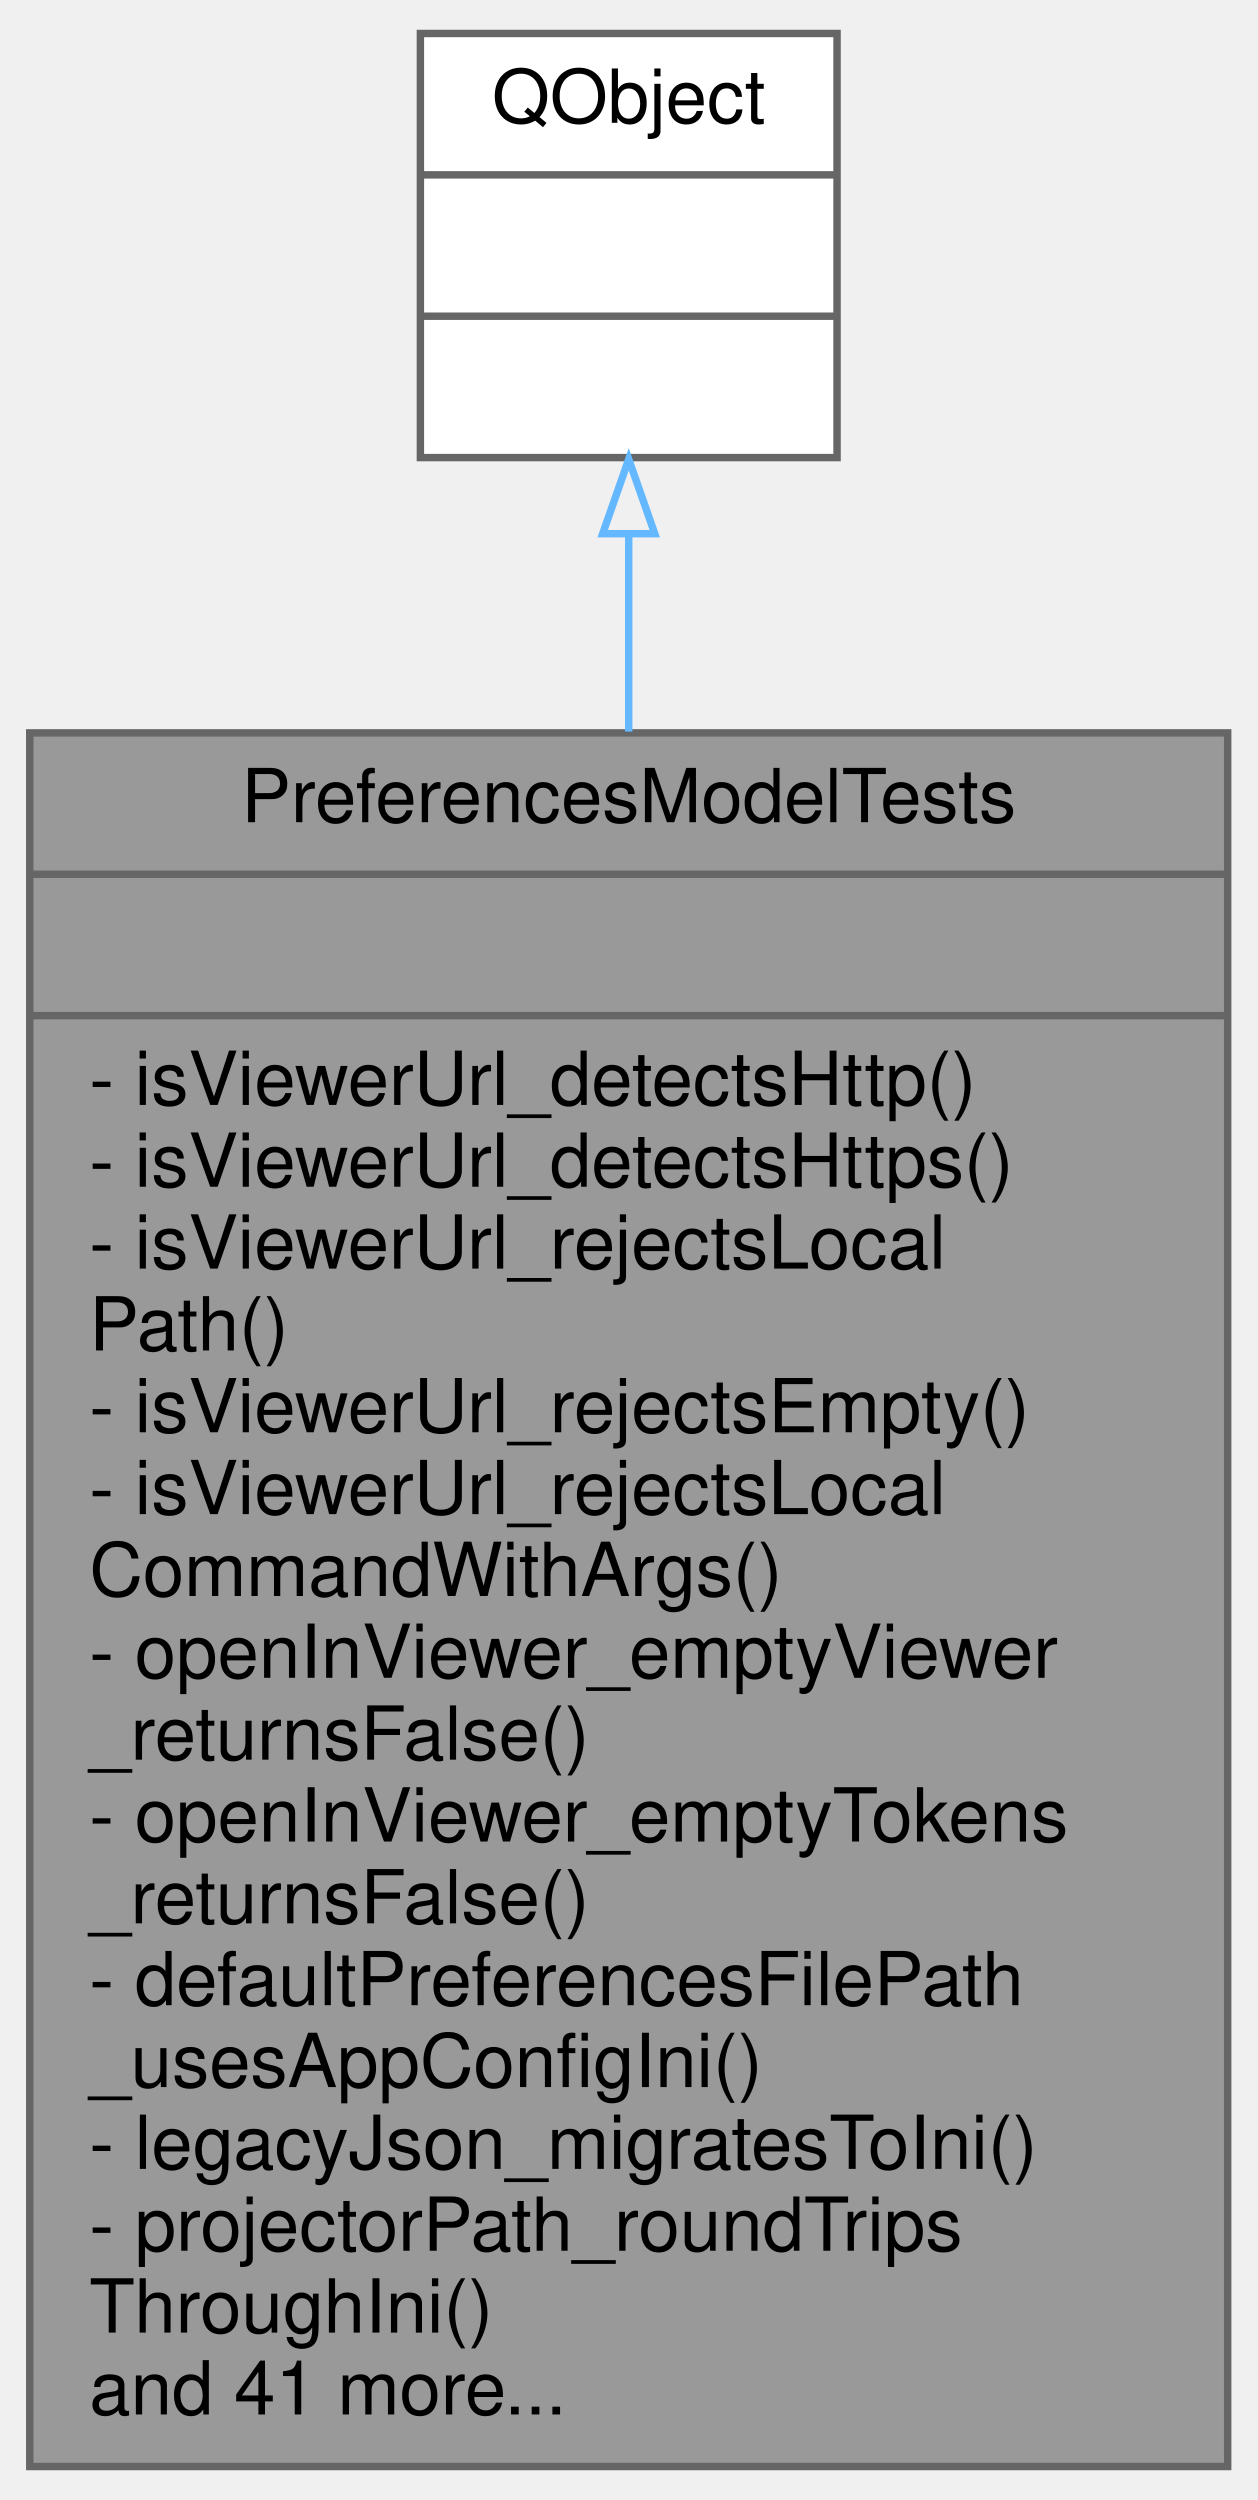
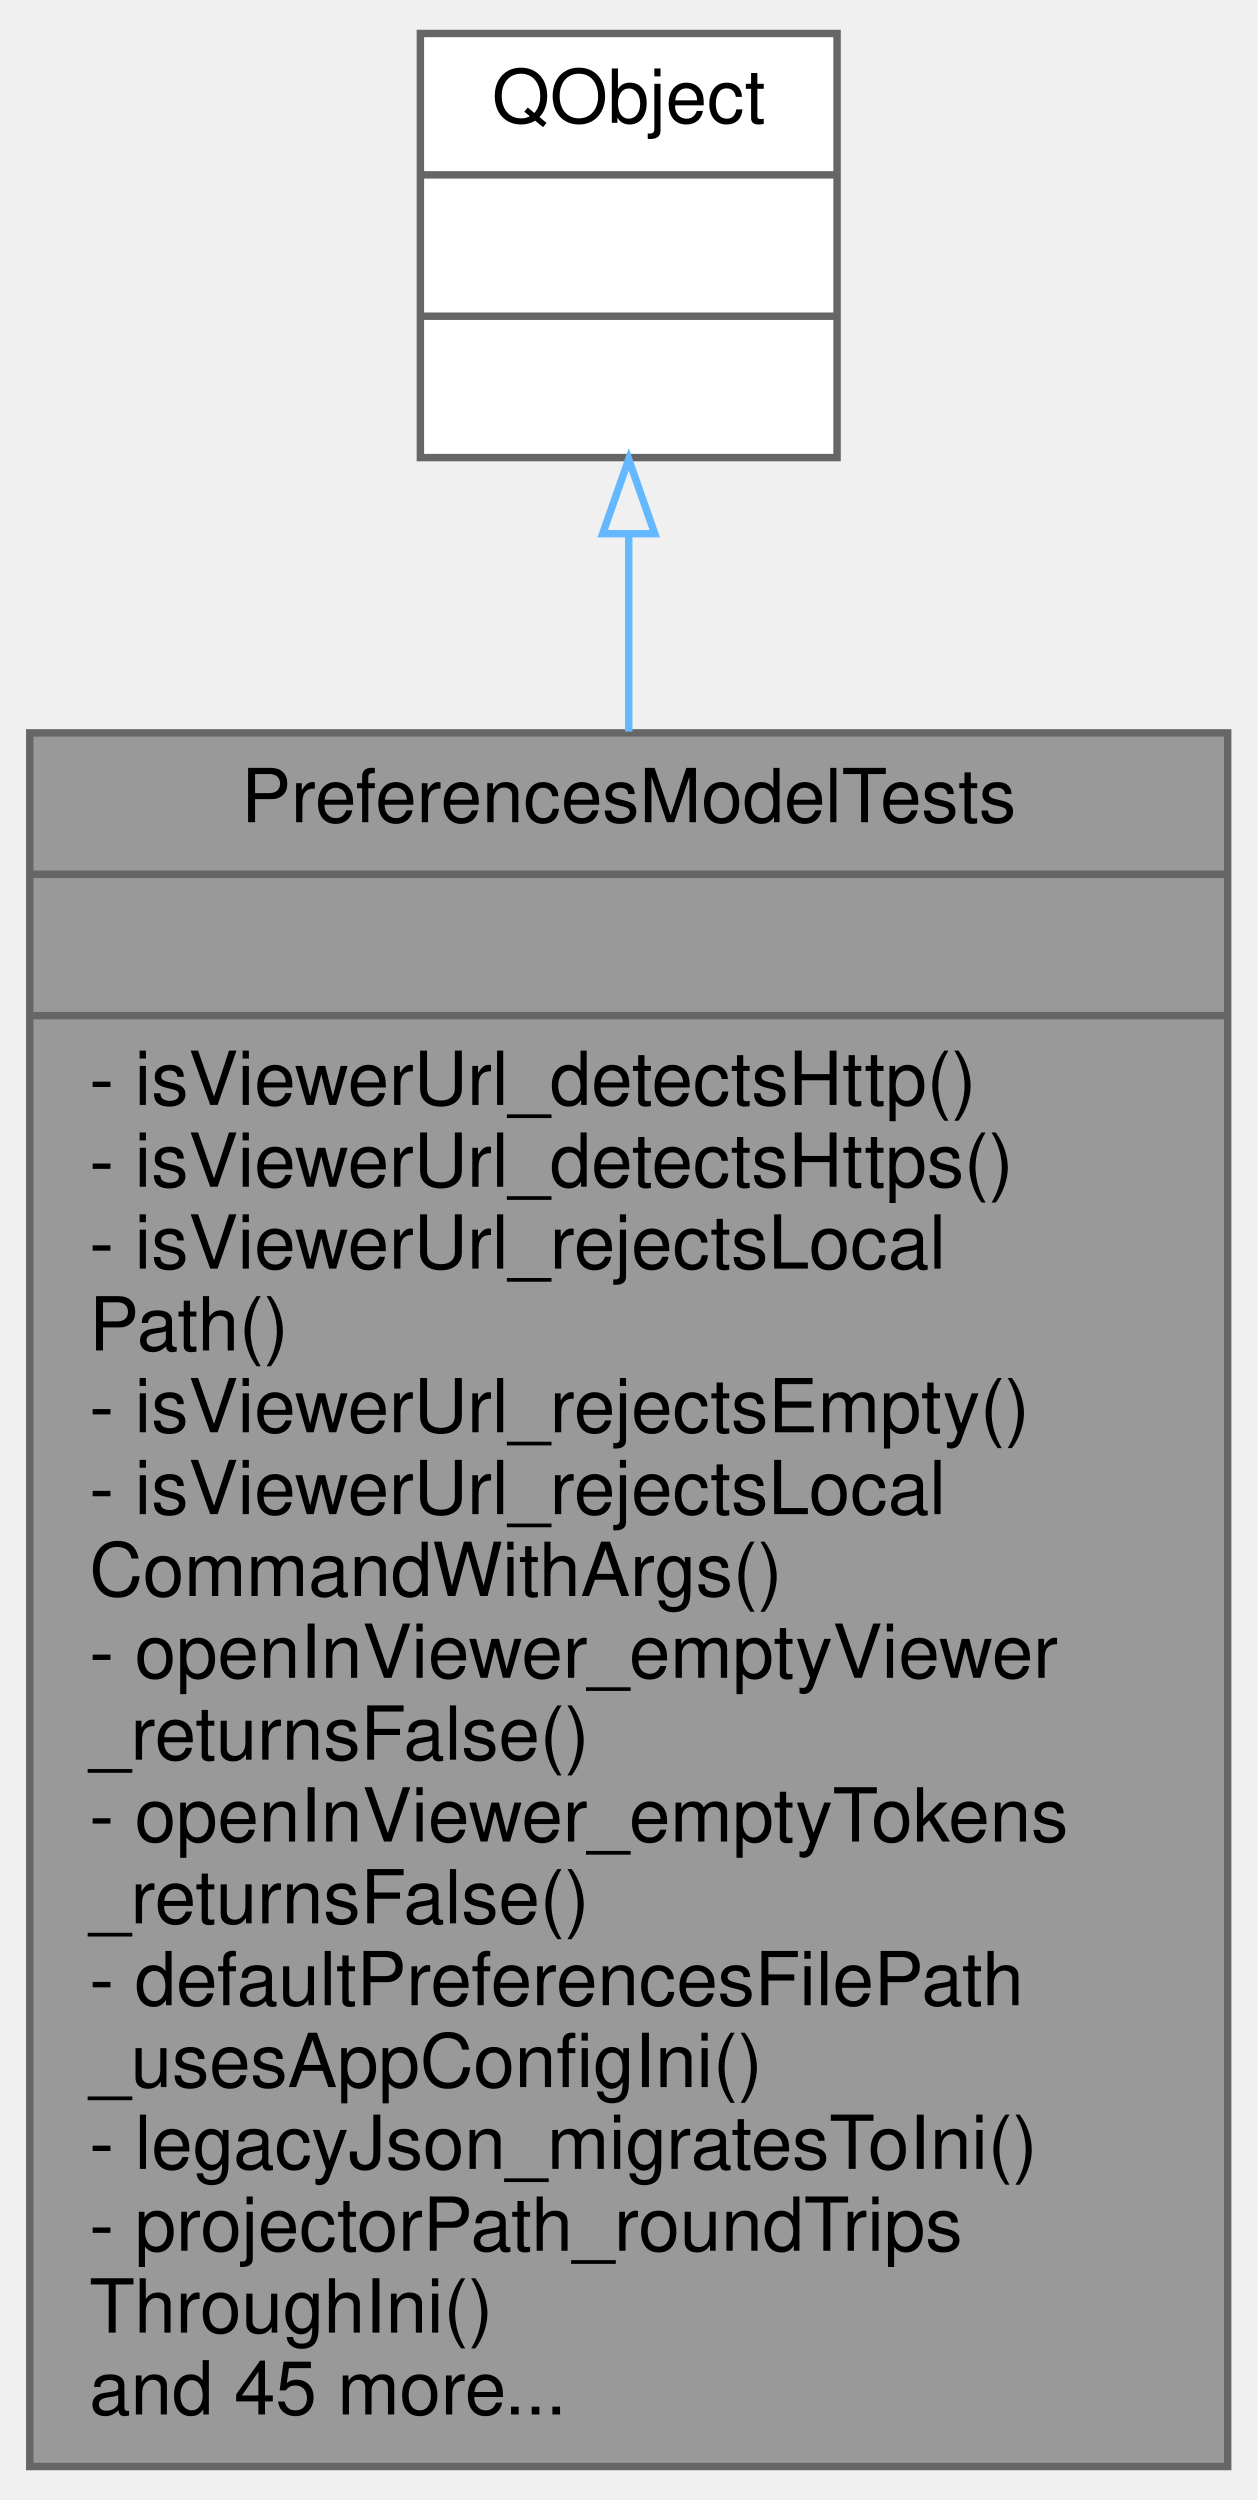
<svg xmlns="http://www.w3.org/2000/svg" xmlns:xlink="http://www.w3.org/1999/xlink" width="169pt" height="336pt" viewBox="0.00 0.00 169.00 336.00">
  <g id="graph0" class="graph" transform="scale(1 1) rotate(0) translate(4 332)">
    <g id="node1" class="node">
      <g id="a_node1">
        <a xlink:title=" ">
          <polygon fill="#999999" stroke="#666666" points="0,-0.5 0,-233.5 161,-233.5 161,-0.5 0,-0.5" />
          <text text-anchor="middle" x="80.5" y="-221.5" font-family="Helvetica,sans-Serif" font-size="10.00">PreferencesModelTests</text>
          <polyline fill="none" stroke="#666666" points="0,-214.5 161,-214.5 " />
          <text text-anchor="middle" x="80.5" y="-202.5" font-family="Helvetica,sans-Serif" font-size="10.00"> </text>
          <polyline fill="none" stroke="#666666" points="0,-195.5 161,-195.5 " />
          <text text-anchor="start" x="8" y="-183.5" font-family="Helvetica,sans-Serif" font-size="10.00">- isViewerUrl_detectsHttp()</text>
          <text text-anchor="start" x="8" y="-172.5" font-family="Helvetica,sans-Serif" font-size="10.00">- isViewerUrl_detectsHttps()</text>
          <text text-anchor="start" x="8" y="-161.5" font-family="Helvetica,sans-Serif" font-size="10.00">- isViewerUrl_rejectsLocal</text>
          <text text-anchor="start" x="8" y="-150.5" font-family="Helvetica,sans-Serif" font-size="10.00">Path()</text>
          <text text-anchor="start" x="8" y="-139.5" font-family="Helvetica,sans-Serif" font-size="10.00">- isViewerUrl_rejectsEmpty()</text>
          <text text-anchor="start" x="8" y="-128.5" font-family="Helvetica,sans-Serif" font-size="10.00">- isViewerUrl_rejectsLocal</text>
          <text text-anchor="start" x="8" y="-117.5" font-family="Helvetica,sans-Serif" font-size="10.00">CommandWithArgs()</text>
          <text text-anchor="start" x="8" y="-106.5" font-family="Helvetica,sans-Serif" font-size="10.00">- openInViewer_emptyViewer</text>
          <text text-anchor="start" x="8" y="-95.5" font-family="Helvetica,sans-Serif" font-size="10.00">_returnsFalse()</text>
          <text text-anchor="start" x="8" y="-84.5" font-family="Helvetica,sans-Serif" font-size="10.00">- openInViewer_emptyTokens</text>
          <text text-anchor="start" x="8" y="-73.5" font-family="Helvetica,sans-Serif" font-size="10.00">_returnsFalse()</text>
          <text text-anchor="start" x="8" y="-62.5" font-family="Helvetica,sans-Serif" font-size="10.00">- defaultPreferencesFilePath</text>
          <text text-anchor="start" x="8" y="-51.5" font-family="Helvetica,sans-Serif" font-size="10.00">_usesAppConfigIni()</text>
          <text text-anchor="start" x="8" y="-40.5" font-family="Helvetica,sans-Serif" font-size="10.00">- legacyJson_migratesToIni()</text>
          <text text-anchor="start" x="8" y="-29.5" font-family="Helvetica,sans-Serif" font-size="10.00">- projectorPath_roundTrips</text>
          <text text-anchor="start" x="8" y="-18.5" font-family="Helvetica,sans-Serif" font-size="10.00">ThroughIni()</text>
-           <text text-anchor="start" x="8" y="-7.5" font-family="Helvetica,sans-Serif" font-size="10.00">and 41 more...</text>
+           <text text-anchor="start" x="8" y="-7.5" font-family="Helvetica,sans-Serif" font-size="10.00">and 45 more...</text>
        </a>
      </g>
    </g>
    <g id="node2" class="node">
      <g id="a_node2">
        <a xlink:title=" ">
          <polygon fill="white" stroke="#666666" points="52.5,-270.5 52.5,-327.5 108.5,-327.5 108.5,-270.5 52.5,-270.5" />
          <text text-anchor="middle" x="80.5" y="-315.5" font-family="Helvetica,sans-Serif" font-size="10.00">QObject</text>
          <polyline fill="none" stroke="#666666" points="52.5,-308.5 108.5,-308.5 " />
          <text text-anchor="middle" x="80.5" y="-296.5" font-family="Helvetica,sans-Serif" font-size="10.00"> </text>
          <polyline fill="none" stroke="#666666" points="52.5,-289.5 108.5,-289.5 " />
          <text text-anchor="middle" x="80.5" y="-277.5" font-family="Helvetica,sans-Serif" font-size="10.00"> </text>
        </a>
      </g>
    </g>
    <g id="edge1" class="edge">
      <path fill="none" stroke="#63b8ff" d="M80.5,-260.14C80.5,-252.03 80.5,-243.05 80.5,-233.67" />
      <polygon fill="none" stroke="#63b8ff" points="77,-260.27 80.5,-270.27 84,-260.27 77,-260.27" />
    </g>
  </g>
</svg>
